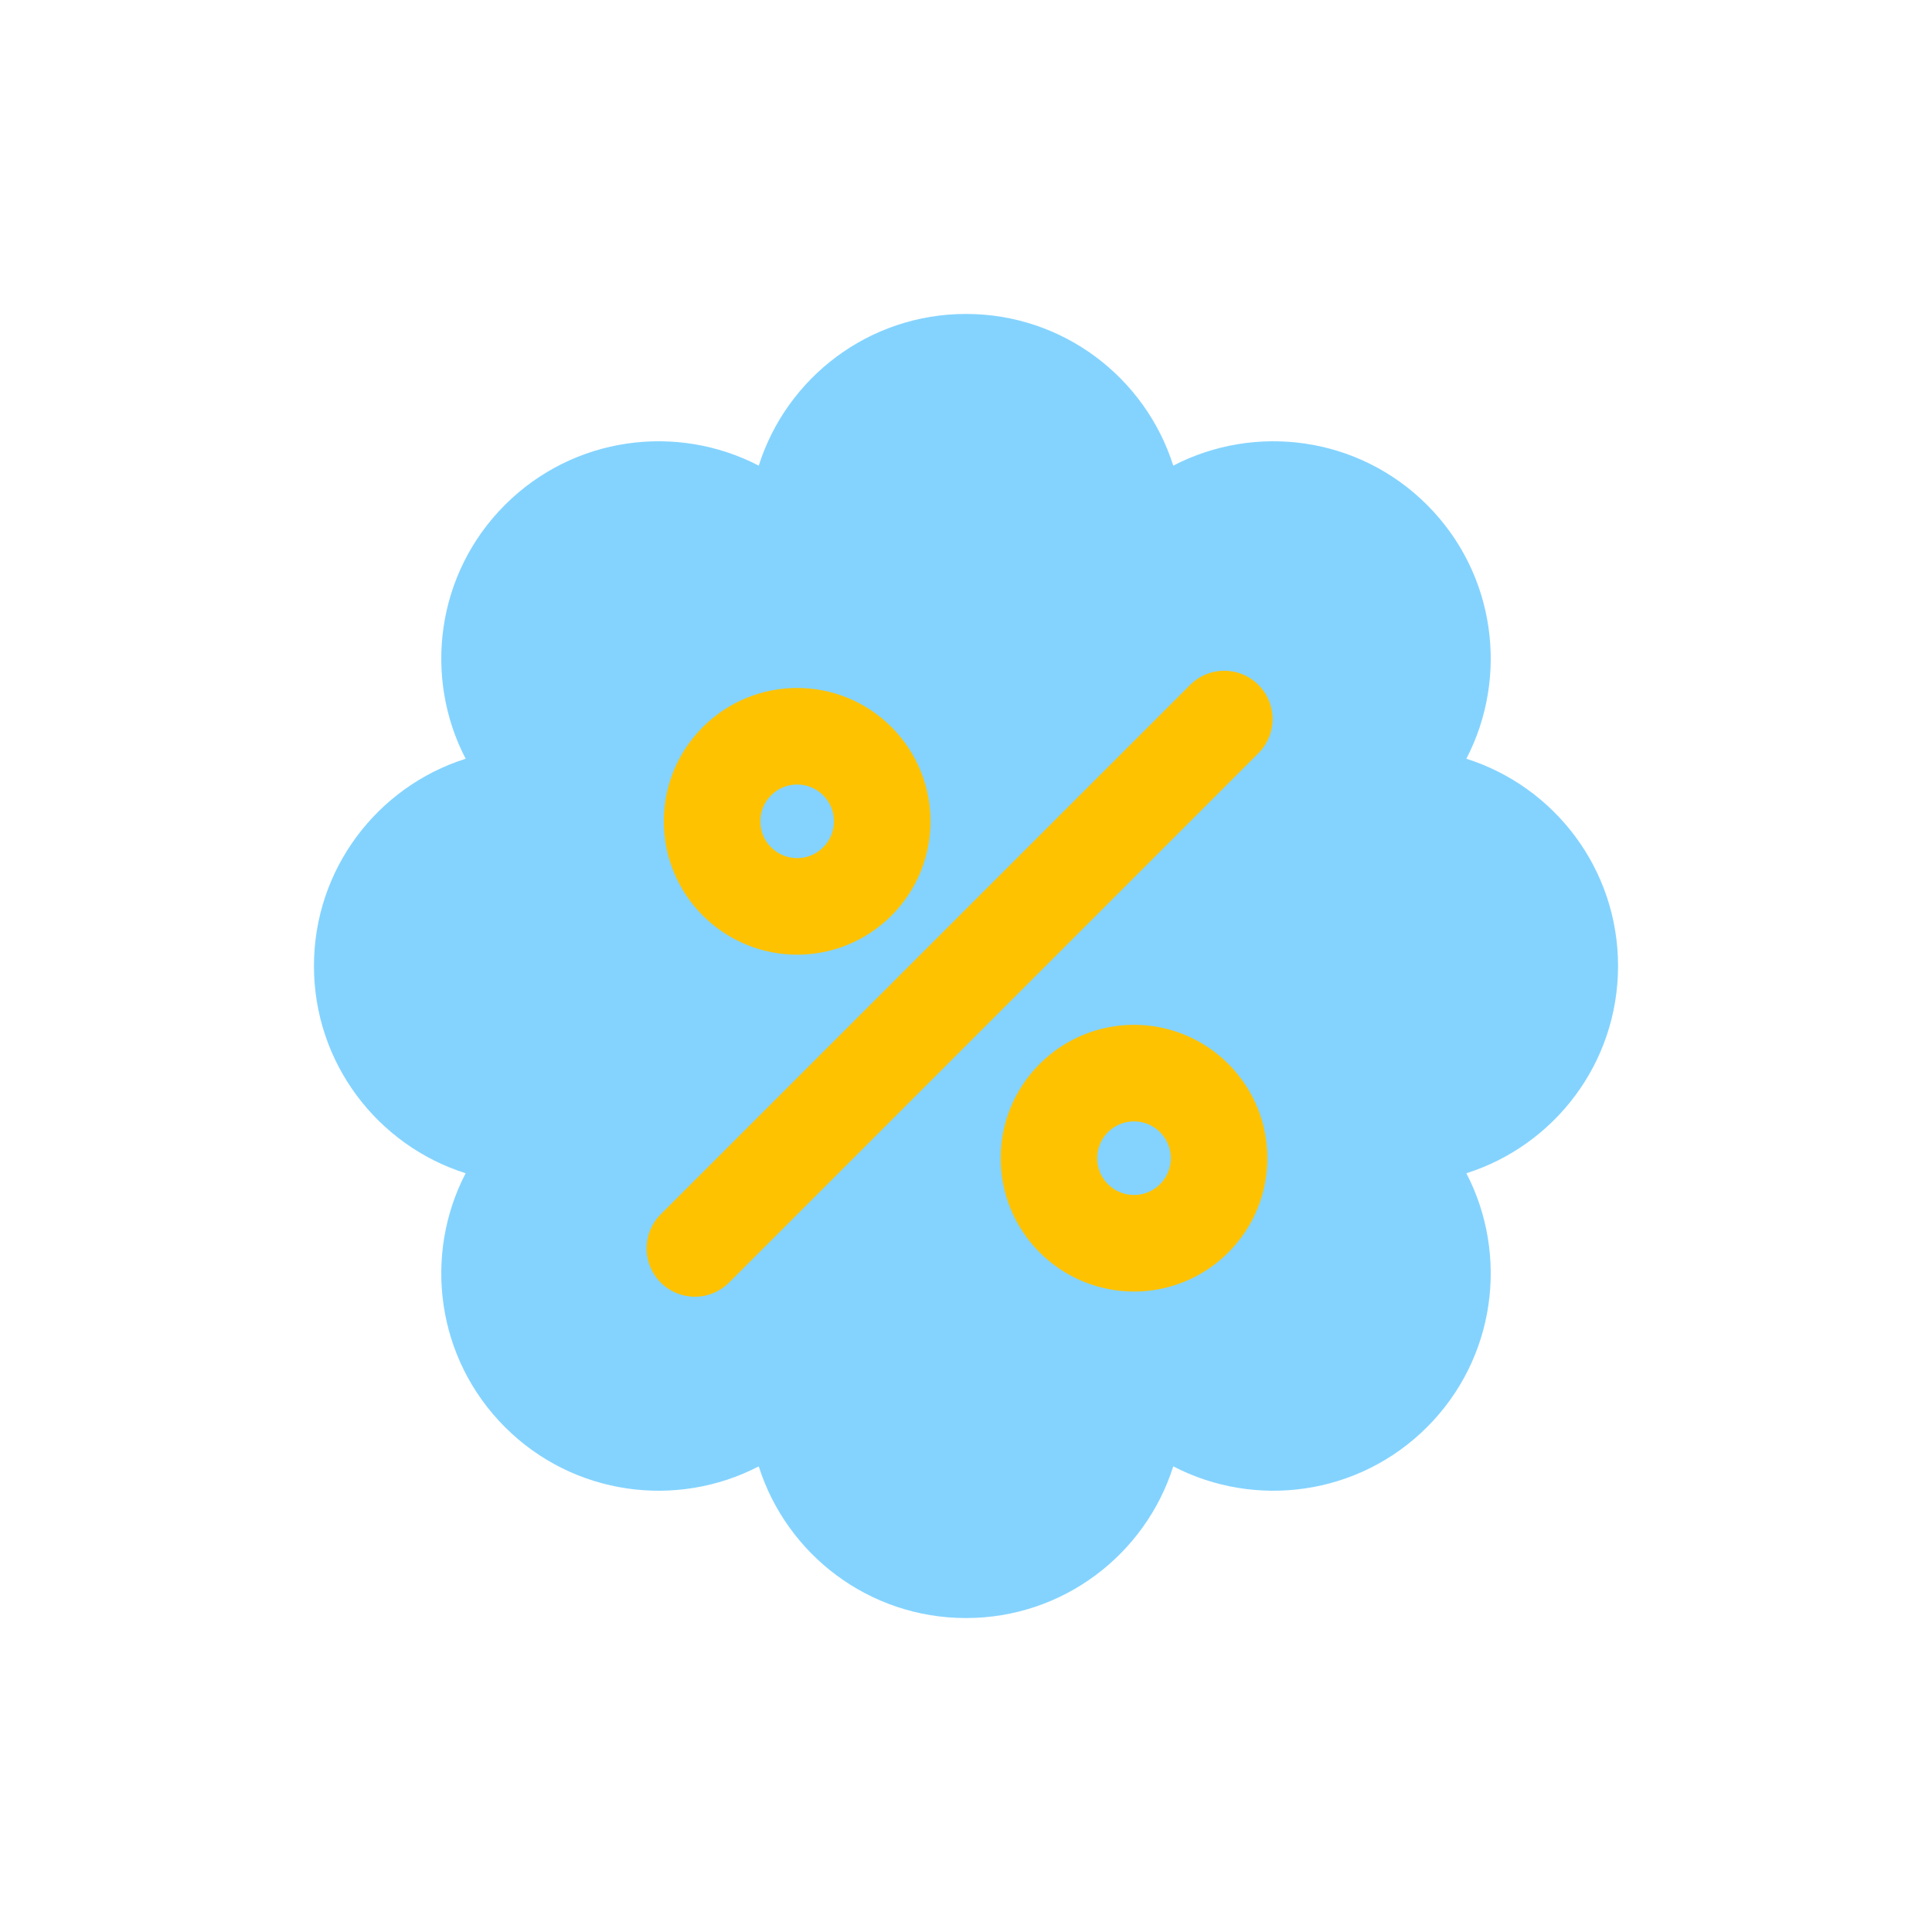
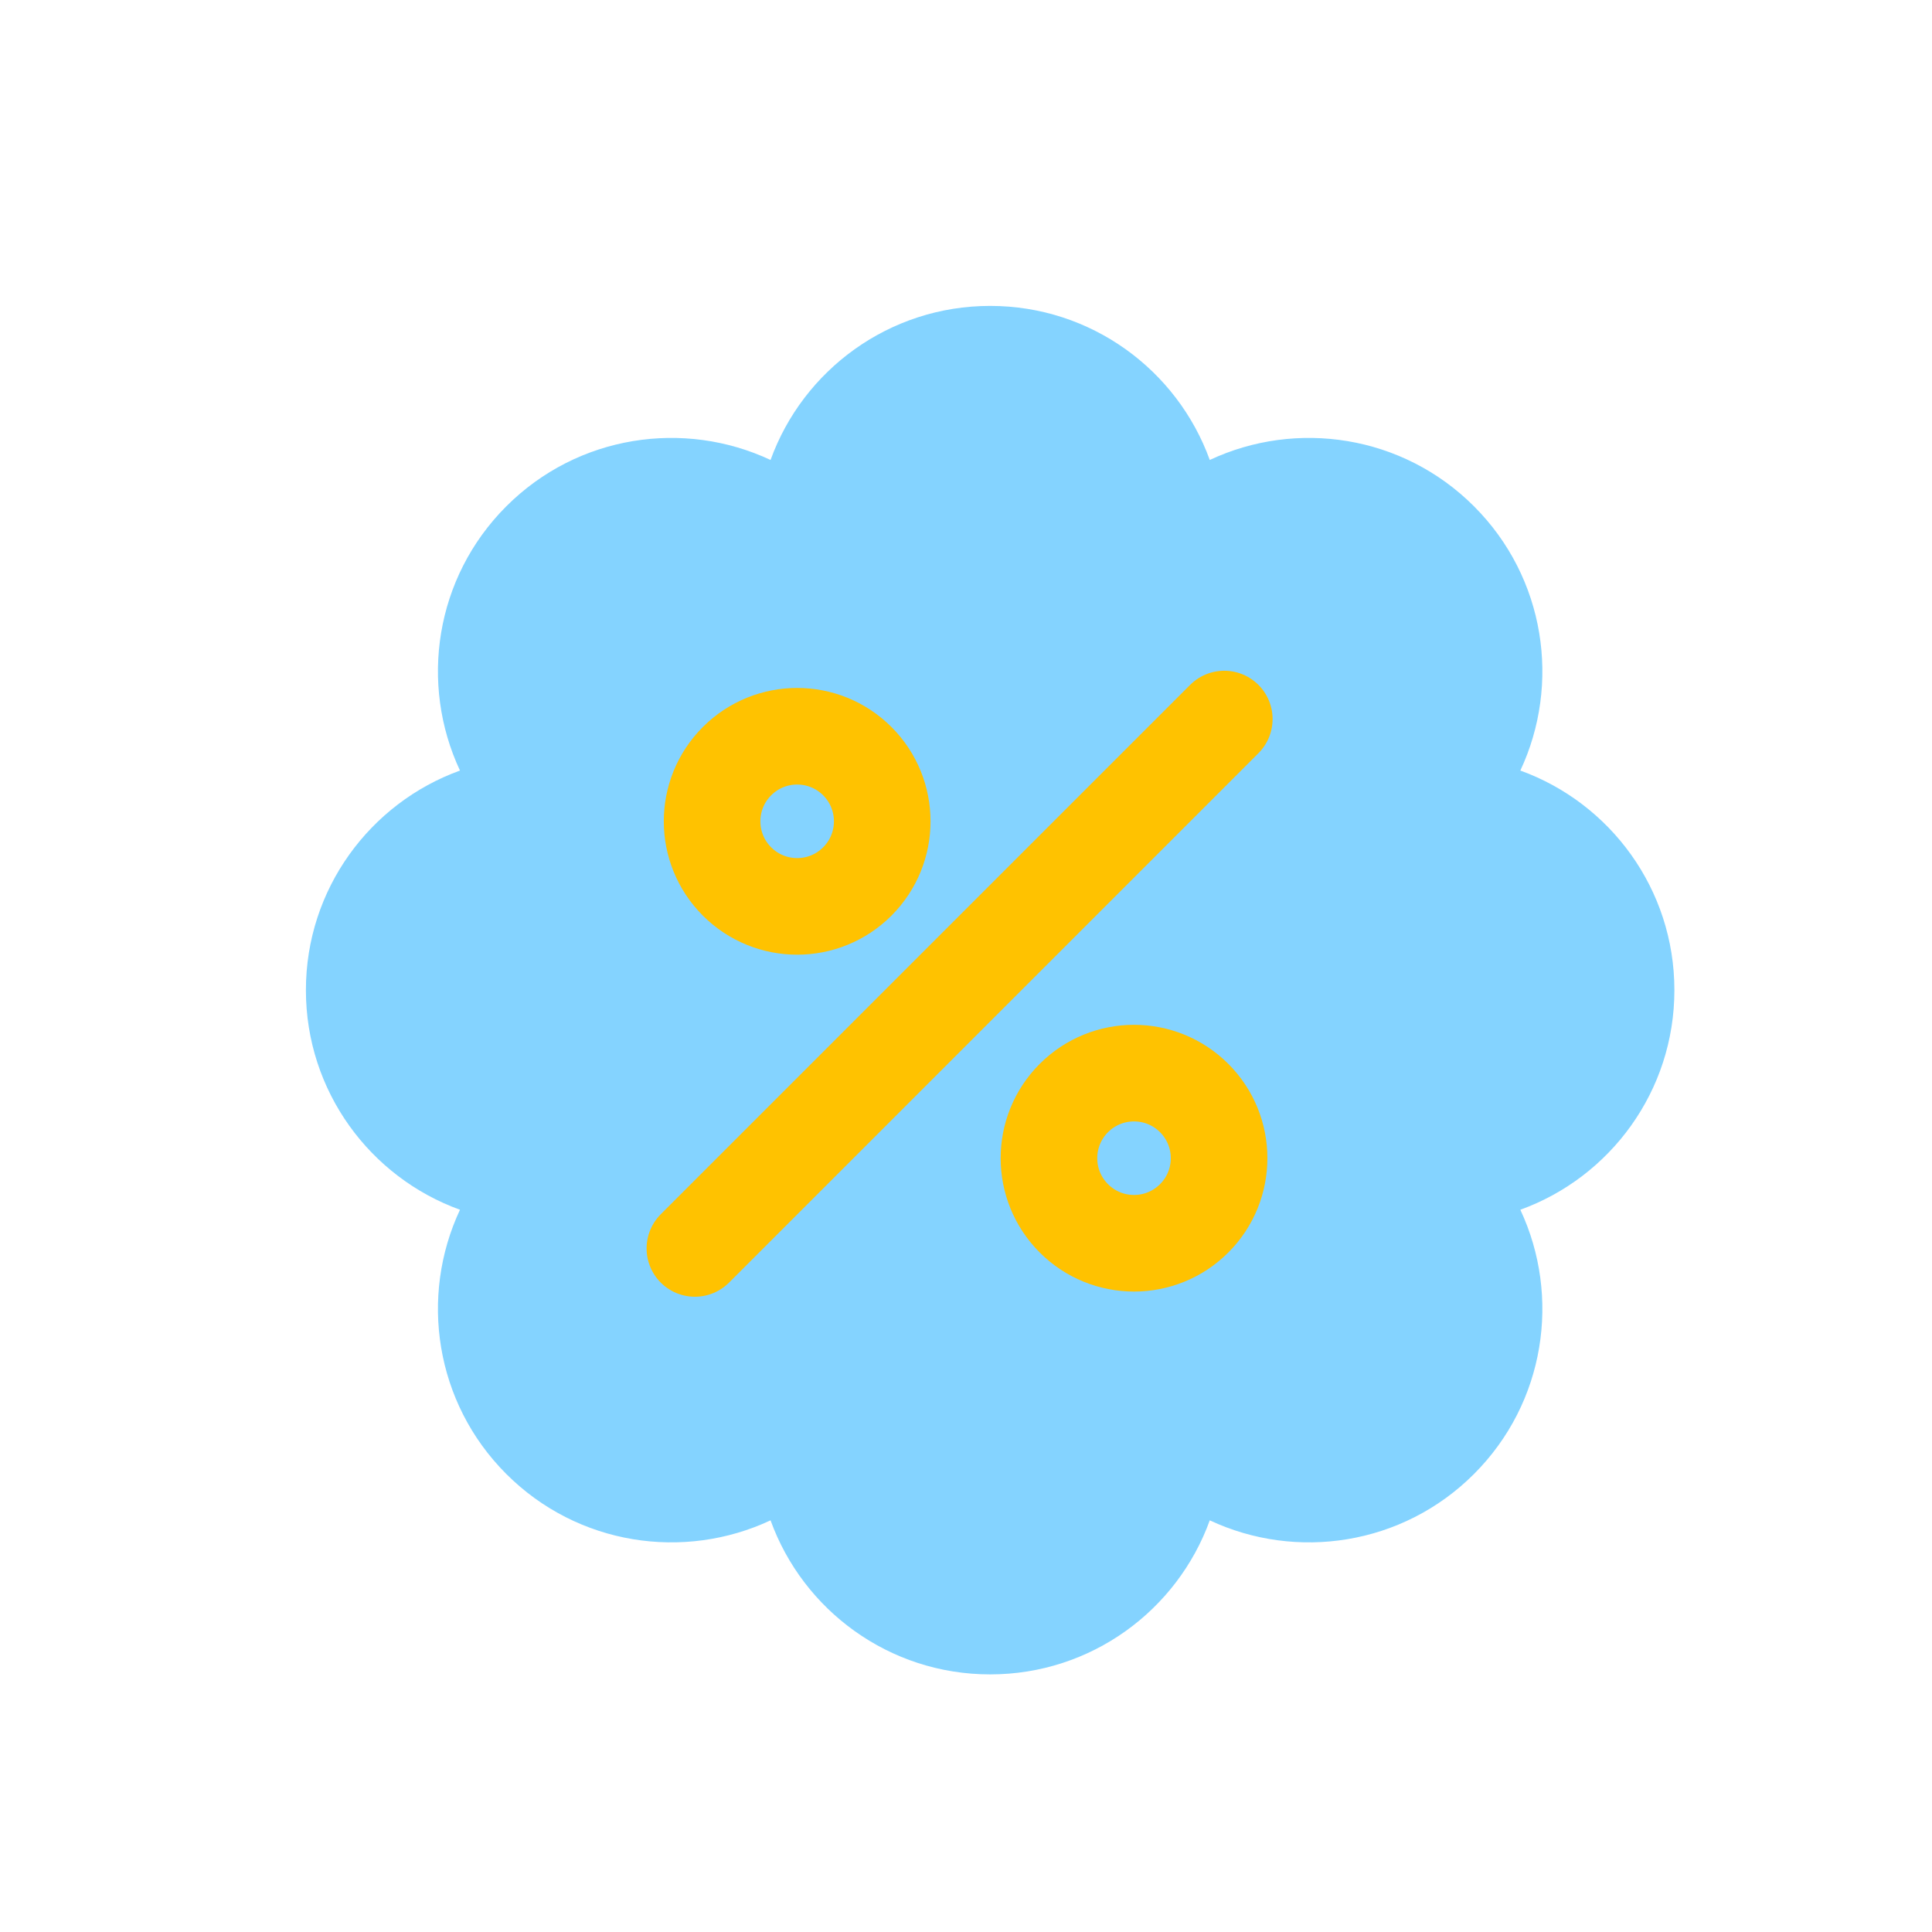
<svg viewBox="0 0 80 80" fill="none">
-   <path fill-rule="evenodd" clip-rule="evenodd" d="M48.582 19.281C51.972 17.521 56.247 18.064 59.092 20.908C61.936 23.753 62.479 28.028 60.719 31.418C64.361 32.571 67 35.977 67 40C67 44.023 64.361 47.429 60.719 48.582C62.479 51.972 61.936 56.247 59.092 59.092C56.247 61.936 51.972 62.479 48.582 60.719C47.429 64.361 44.023 67 40 67C35.977 67 32.571 64.361 31.418 60.719C28.028 62.479 23.753 61.936 20.908 59.092C18.064 56.247 17.521 51.972 19.281 48.582C15.639 47.429 13 44.023 13 40C13 35.977 15.639 32.571 19.281 31.418C17.521 28.028 18.064 23.753 20.908 20.908C23.753 18.064 28.028 17.521 31.418 19.281C32.571 15.639 35.977 13 40 13C44.023 13 47.429 15.639 48.582 19.281Z" fill="#84D3FF" class="fill-blue" />
+   <path fill-rule="evenodd" clip-rule="evenodd" d="M50.094 19.046C53.676 17.366 58.076 18.006 61.035 20.965C63.994 23.924 64.633 28.324 62.954 31.907C66.674 33.252 69.333 36.815 69.333 41C69.333 45.184 66.674 48.748 62.954 50.093C64.633 53.676 63.994 58.076 61.035 61.035C58.076 63.994 53.676 64.633 50.094 62.954C48.748 66.674 45.185 69.333 41 69.333C36.816 69.333 33.252 66.674 31.907 62.954C28.324 64.633 23.924 63.994 20.965 61.035C18.006 58.076 17.367 53.676 19.047 50.093C15.326 48.748 12.667 45.184 12.667 41C12.667 36.815 15.326 33.252 19.047 31.907C17.367 28.324 18.006 23.924 20.965 20.965C23.924 18.006 28.324 17.366 31.907 19.046C33.252 15.326 36.816 12.667 41 12.667C45.185 12.667 48.748 15.326 50.094 19.046Z" fill="#84D3FF" class="fill-blue" />
  <path d="M28.774 51.695L38.738 41.731L40.731 39.738L50.695 29.774" stroke="#FFC200" stroke-width="4" stroke-linecap="round" stroke-linejoin="round" class="stroke-yellow" />
  <rect x="28.027" y="34.009" width="7.045" height="7.045" rx="3.523" transform="rotate(-45 28.0271 34.0089)" stroke="#FFC200" stroke-width="4" stroke-linecap="round" stroke-linejoin="round" class="stroke-yellow" />
  <rect x="41.976" y="47.958" width="7.045" height="7.045" rx="3.523" transform="rotate(-45 41.9763 47.9581)" stroke="#FFC200" stroke-width="4" stroke-linecap="round" stroke-linejoin="round" class="stroke-yellow" />
</svg>
